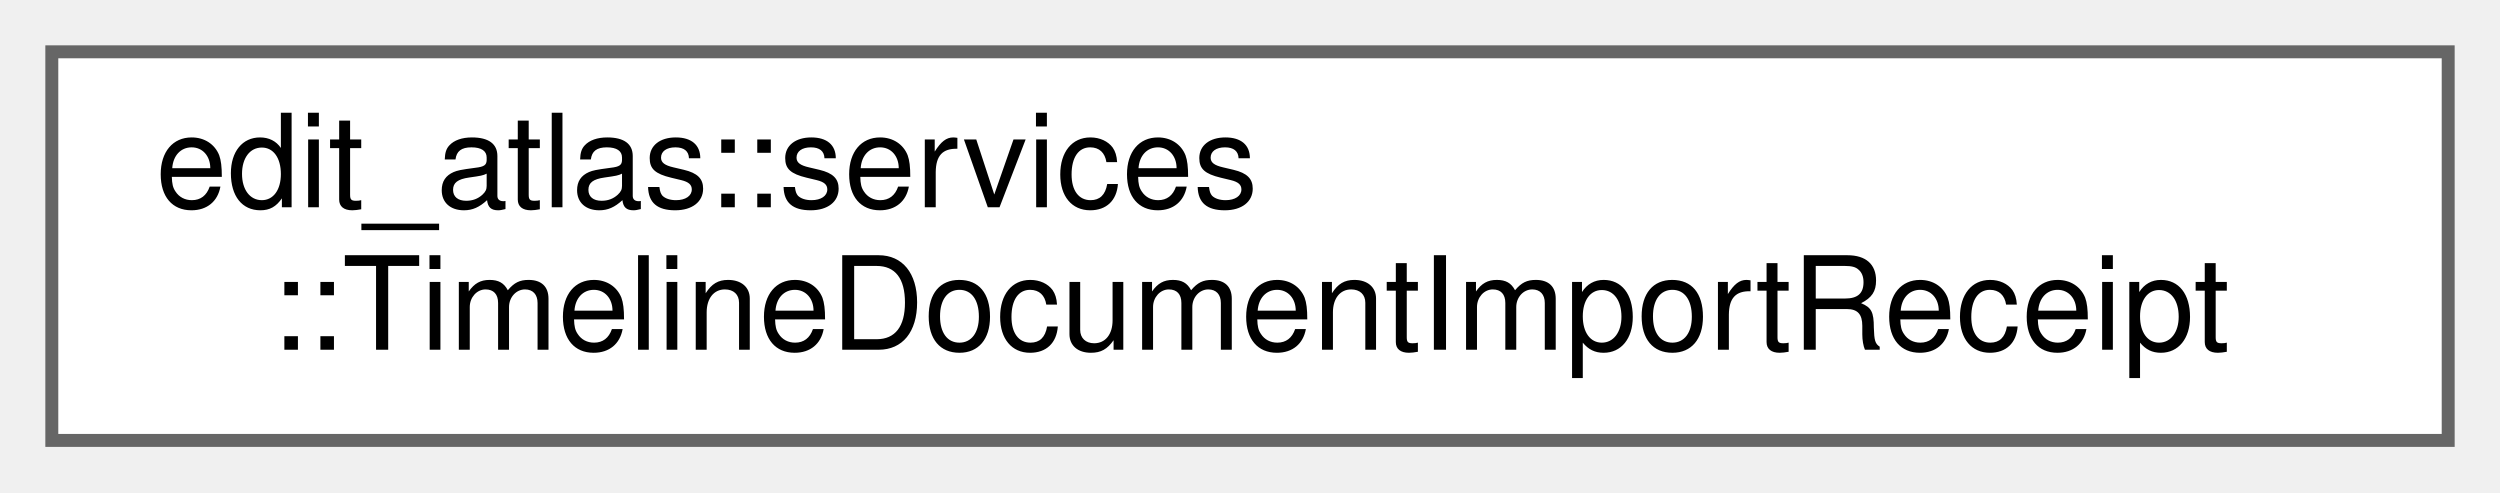
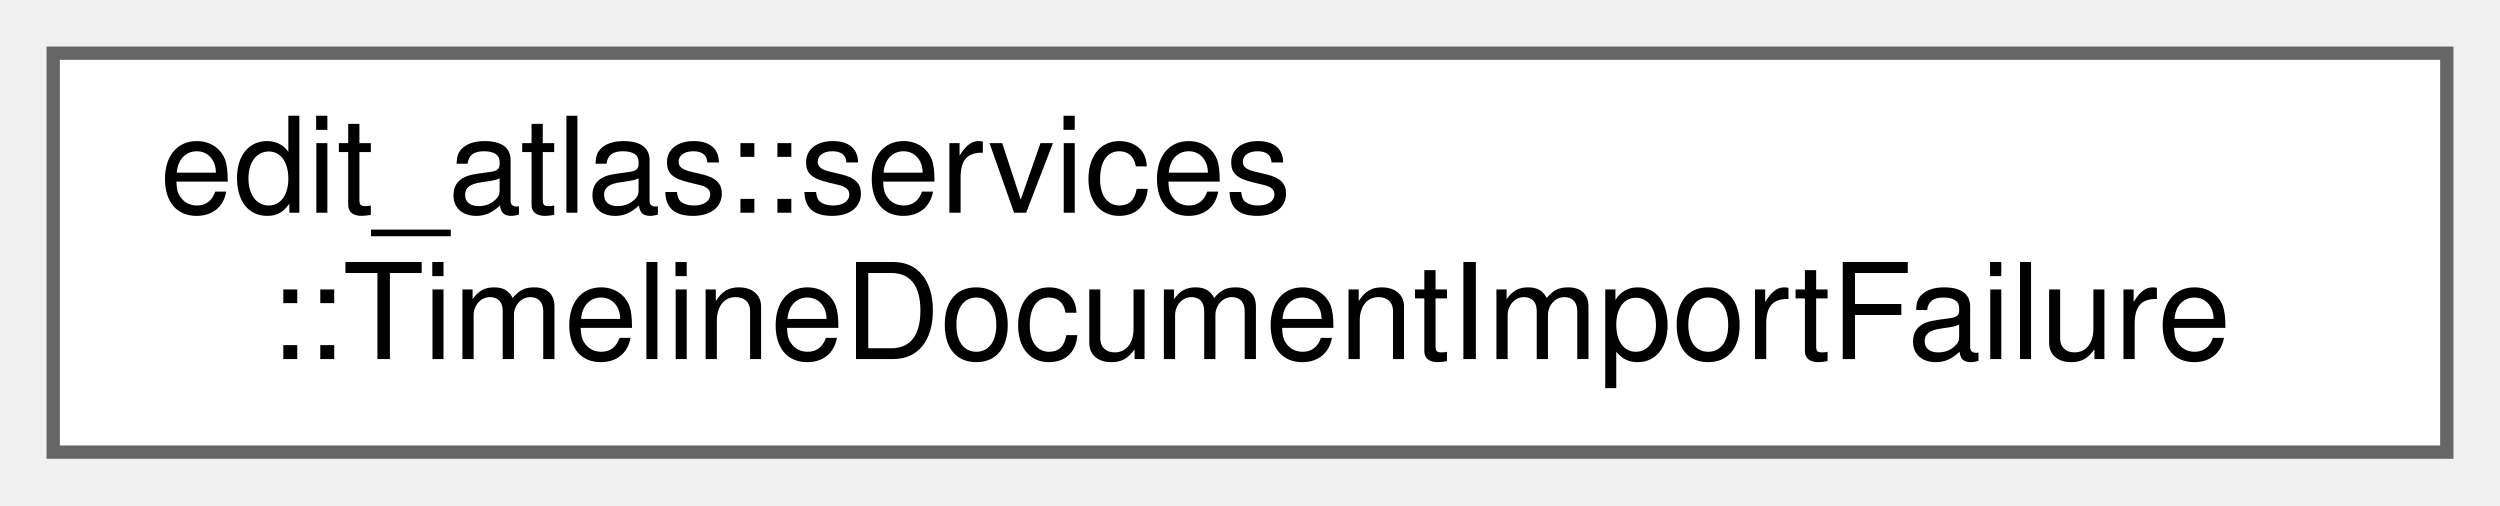
- <svg xmlns="http://www.w3.org/2000/svg" xmlns:xlink="http://www.w3.org/1999/xlink" width="193pt" height="38pt" viewBox="0.00 0.00 193.00 38.00">
+ <svg xmlns="http://www.w3.org/2000/svg" xmlns:xlink="http://www.w3.org/1999/xlink" width="188pt" height="38pt" viewBox="0.00 0.00 188.00 38.00">
  <g id="graph0" class="graph" transform="scale(1 1) rotate(0) translate(4 34)">
    <g id="Node000000" class="node">
      <g id="a_Node000000">
-         <a xlink:href="structedit__atlas_1_1services_1_1TimelineDocumentImportReceipt.html" target="_top" xlink:title="Contains a successfully imported timeline and its source context.">
-           <polygon fill="white" stroke="#666666" points="185,-30 0,-30 0,0 185,0 185,-30" />
+         <a xlink:href="structedit__atlas_1_1services_1_1TimelineDocumentImportFailure.html" target="_top" xlink:title="Contains a presentation-neutral filesystem or importer failure.">
+           <polygon fill="white" stroke="#666666" points="180,-30 0,-30 0,0 180,0 180,-30" />
          <text text-anchor="start" x="8" y="-18" font-family="Helvetica,sans-Serif" font-size="10.00">edit_atlas::services</text>
-           <text text-anchor="middle" x="92.5" y="-7" font-family="Helvetica,sans-Serif" font-size="10.00">::TimelineDocumentImportReceipt</text>
+           <text text-anchor="middle" x="90" y="-7" font-family="Helvetica,sans-Serif" font-size="10.00">::TimelineDocumentImportFailure</text>
        </a>
      </g>
    </g>
  </g>
</svg>
